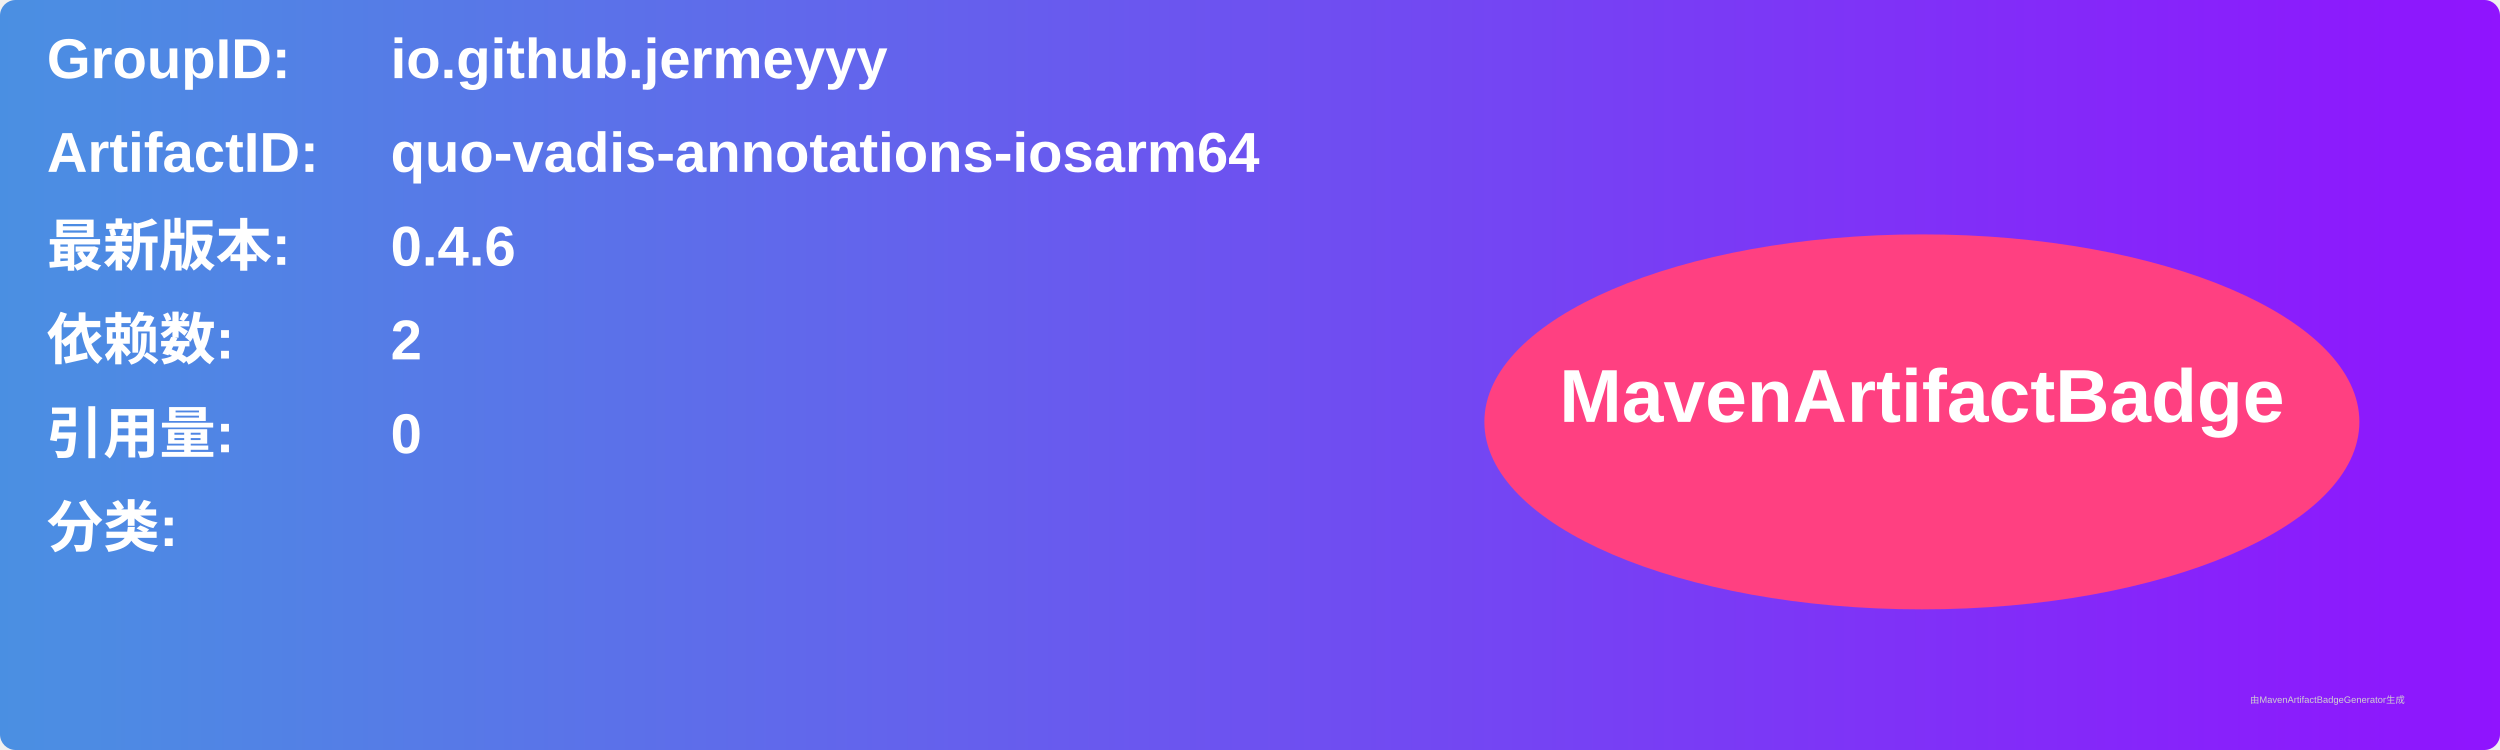
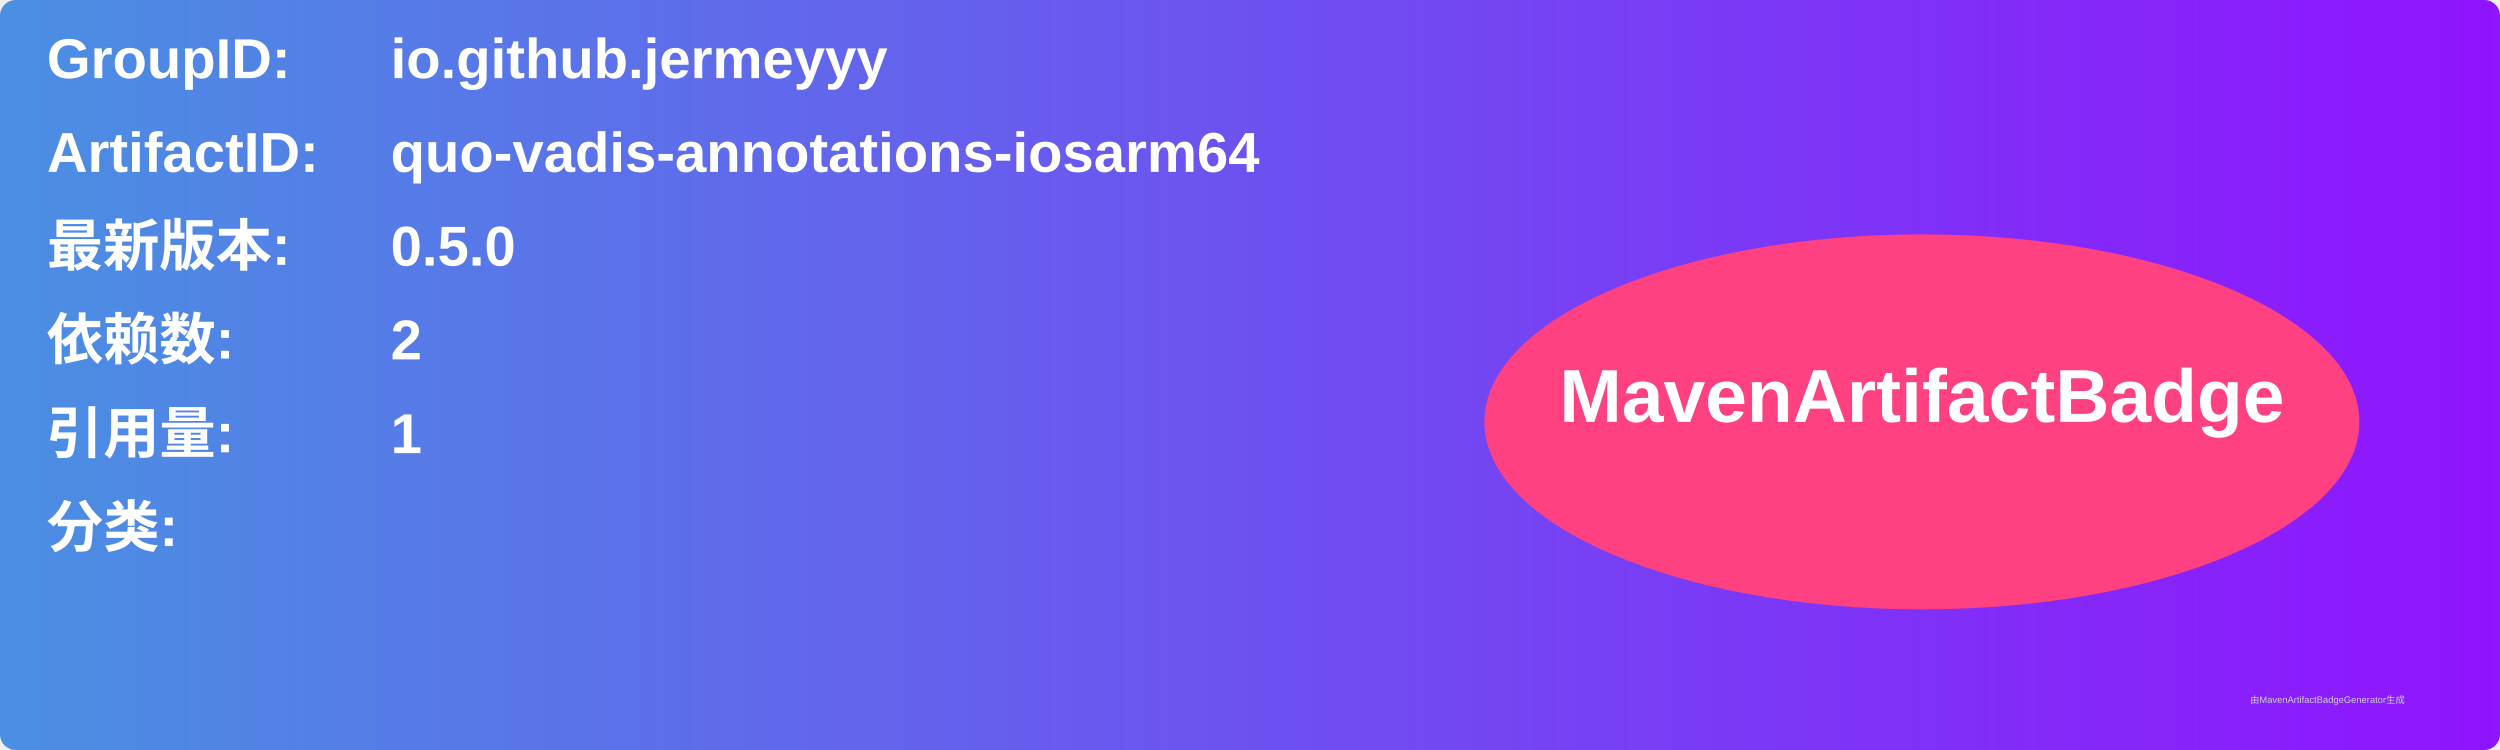
<svg xmlns="http://www.w3.org/2000/svg" width="800" height="240" viewBox="0 0 800 240">
  <linearGradient id="grad" x1="0%" y1="0%" x2="100%" y2="0%">
    <stop offset="0%" stop-color="#4a90e2" />
    <stop offset="100%" stop-color="#9013fe" />
  </linearGradient>
  <rect width="100%" height="100%" rx="5" ry="5" fill="url(#grad)" />
  <g transform="translate(15, 15)">
    <text x="0" y="10" font-family="Arial" font-size="18" fill="white" font-weight="bold" width="260">GroupID:</text>
    <text x="110" y="10" font-family="Arial" font-size="18" fill="white" font-weight="bold" width="460">io.github.jermeyyy</text>
    <text x="0" y="40" font-family="Arial" font-size="18" fill="white" font-weight="bold" width="260">ArtifactID:</text>
    <text x="110" y="40" font-family="Arial" font-size="18" fill="white" font-weight="bold" width="460">quo-vadis-annotations-iosarm64</text>
    <text x="0" y="70" font-family="Arial" font-size="18" fill="white" font-weight="bold">最新版本:</text>
    <text x="110" y="70" font-family="Arial" font-size="18" fill="white" font-weight="bold">
-       <tspan font-weight="bold">0.4.6</tspan>
+       <tspan font-weight="bold">0.5.0</tspan>
    </text>
    <text x="0" y="100" font-family="Arial" font-size="18" fill="white" font-weight="bold">依赖数: </text>
    <text x="110" y="100" font-family="Arial" font-size="18" fill="white">
      <tspan font-weight="bold">2</tspan>
    </text>
    <text x="0" y="130" font-family="Arial" font-size="18" fill="white" font-weight="bold">引用量: </text>
    <text x="110" y="130" font-family="Arial" font-size="18" fill="white">
-       <tspan font-weight="bold">0</tspan>
+       <tspan font-weight="bold">1</tspan>
    </text>
    <text x="0" y="160" font-family="Arial" font-size="18" fill="white" font-weight="bold">分类:</text>
    <text x="10" y="190" font-family="Arial" font-size="10" fill="white">
      <tspan font-weight="bold" />
    </text>
    <ellipse cx="600" cy="120" rx="140" ry="60" fill="#ff4081" />
    <text x="600" y="120" text-anchor="middle" font-family="Arial" font-size="24" fill="white" font-weight="bold">MavenArtifactBadge</text>
  </g>
  <text x="720" y="225" font-family="Arial" font-size="3" fill="#d0d0d0">由MavenArtifactBadgeGenerator生成</text>
</svg>
